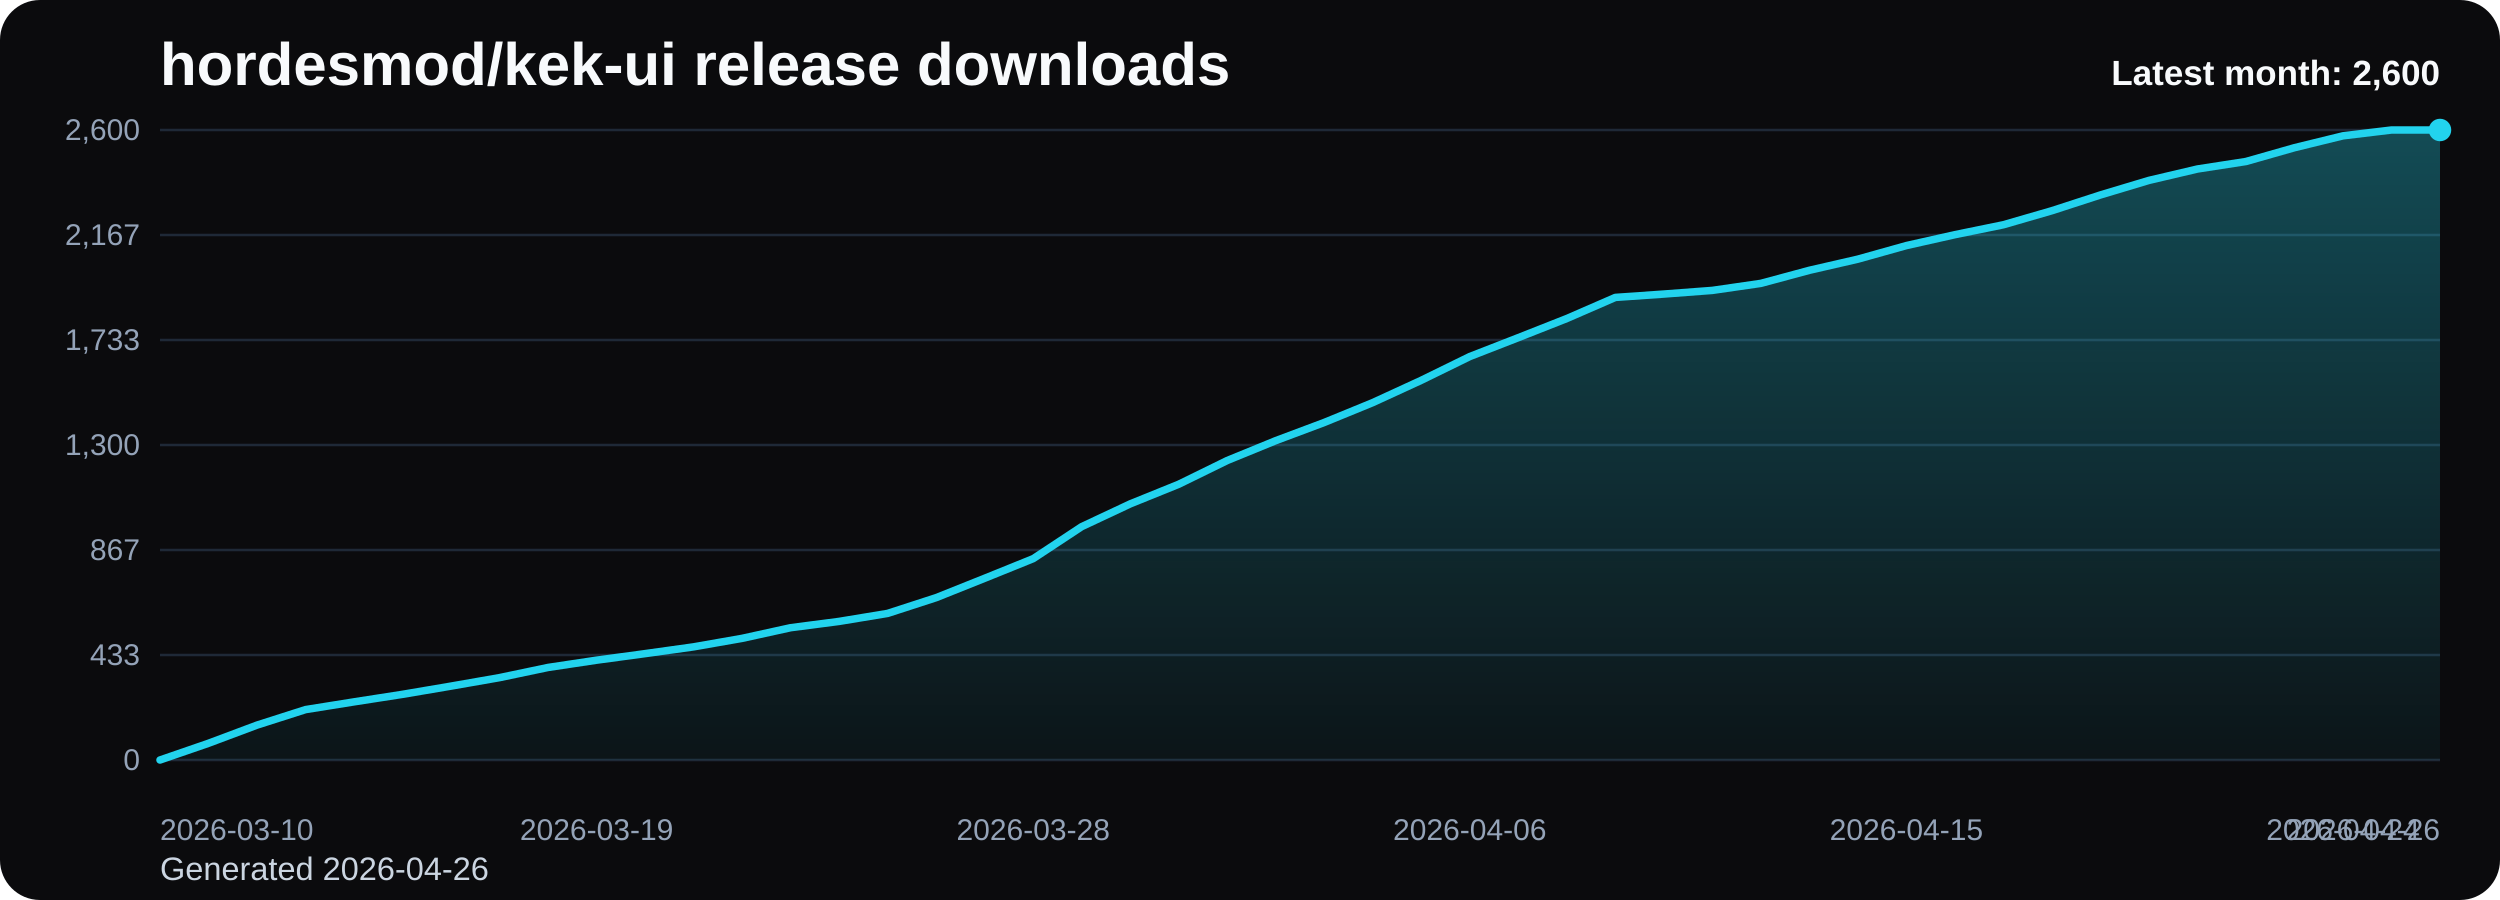
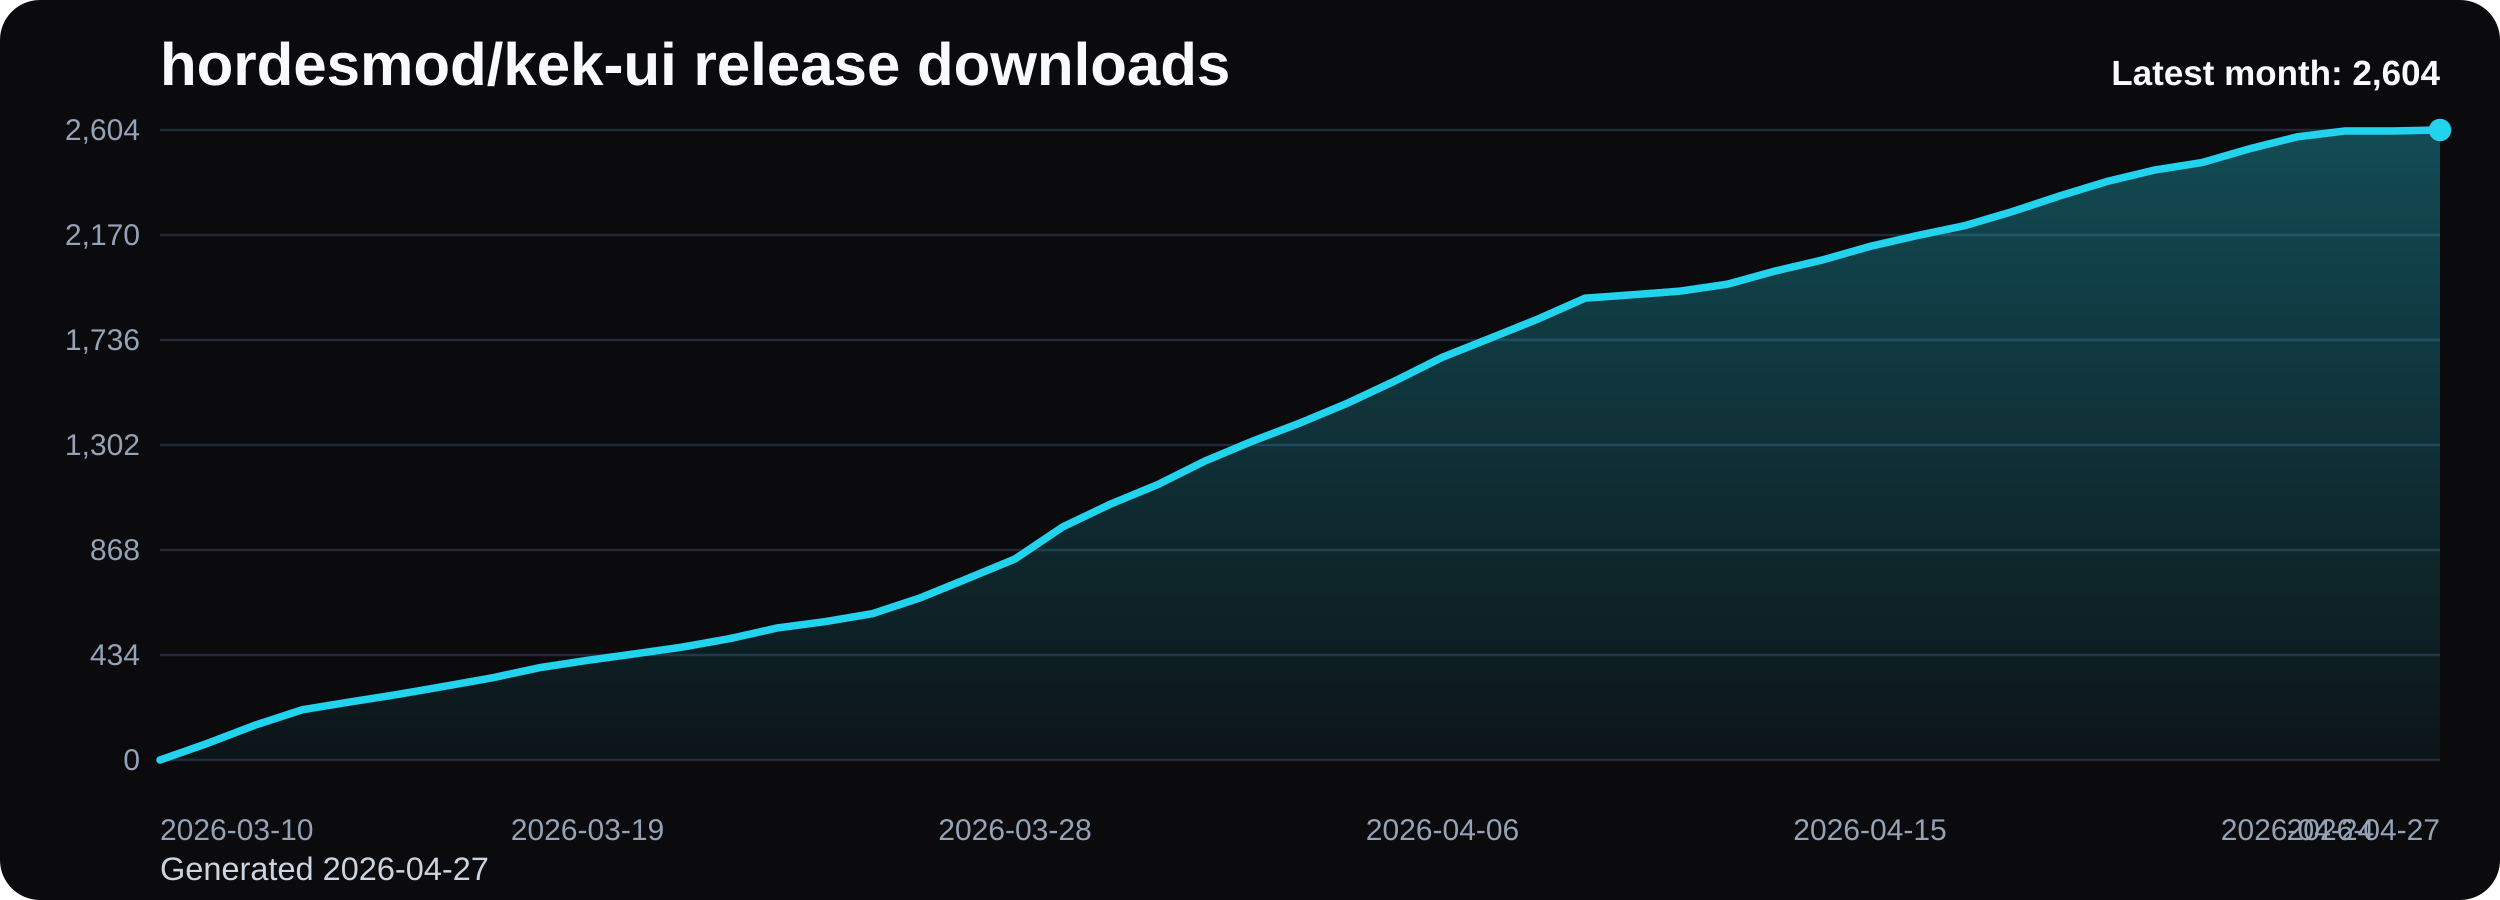
<svg xmlns="http://www.w3.org/2000/svg" viewBox="0 0 1000 360" role="img" aria-label="hordesmod/kek-ui release downloads chart">
  <defs>
    <linearGradient id="fill-monthly-black" x1="0" y1="0" x2="0" y2="1">
      <stop offset="0%" stop-color="#22d3ee" stop-opacity="0.32" />
      <stop offset="100%" stop-color="#22d3ee" stop-opacity="0.05" />
    </linearGradient>
    <style>
      .bg { fill: #0b0b0d; }
      .title { font: 700 24px Arial, sans-serif; fill: #f8fafc; }
      .sub { font: 400 13px Arial, sans-serif; fill: #cbd5e1; }
      .grid { stroke: #1f2937; stroke-width: 1; }
      .axis { font: 400 12px Arial, sans-serif; fill: #94a3b8; }
      .line { fill: none; stroke: #22d3ee; stroke-width: 3; stroke-linecap: round; stroke-linejoin: round; }
      .dot { fill: #22d3ee; }
      .value { font: 600 11px Arial, sans-serif; fill: #cbd5e1; }
      .latest { font: 700 14px Arial, sans-serif; fill: #f8fafc; }
    </style>
  </defs>
  <rect class="bg" x="0" y="0" width="1000" height="360" rx="16" />
  <text class="title" x="64" y="34">hordesmod/kek-ui release downloads</text>
-   <text class="sub" x="64" y="352">Generated 2026-04-26</text>
+   <text class="sub" x="64" y="352">Generated 2026-04-27</text>
  <line x1="64" y1="52.00" x2="976" y2="52.00" class="grid" />
-   <text x="56" y="56.00" text-anchor="end" class="axis">2,600</text>
+   <text x="56" y="56.00" text-anchor="end" class="axis">2,604</text>
  <line x1="64" y1="94.00" x2="976" y2="94.00" class="grid" />
-   <text x="56" y="98.00" text-anchor="end" class="axis">2,167</text>
+   <text x="56" y="98.00" text-anchor="end" class="axis">2,170</text>
  <line x1="64" y1="136.00" x2="976" y2="136.00" class="grid" />
-   <text x="56" y="140.00" text-anchor="end" class="axis">1,733</text>
+   <text x="56" y="140.00" text-anchor="end" class="axis">1,736</text>
  <line x1="64" y1="178.00" x2="976" y2="178.00" class="grid" />
-   <text x="56" y="182.00" text-anchor="end" class="axis">1,300</text>
+   <text x="56" y="182.00" text-anchor="end" class="axis">1,302</text>
  <line x1="64" y1="220.00" x2="976" y2="220.00" class="grid" />
-   <text x="56" y="224.00" text-anchor="end" class="axis">867</text>
+   <text x="56" y="224.00" text-anchor="end" class="axis">868</text>
  <line x1="64" y1="262.00" x2="976" y2="262.00" class="grid" />
-   <text x="56" y="266.00" text-anchor="end" class="axis">433</text>
+   <text x="56" y="266.00" text-anchor="end" class="axis">434</text>
  <line x1="64" y1="304.00" x2="976" y2="304.00" class="grid" />
  <text x="56" y="308.00" text-anchor="end" class="axis">0</text>
-   <path d="M 64.00 304 L 64.00 304.00 L 83.40 297.31 L 102.81 290.04 L 122.21 283.84 L 141.62 280.74 L 161.02 277.73 L 180.43 274.44 L 199.83 271.05 L 219.23 266.98 L 238.64 264.07 L 258.04 261.45 L 277.45 258.74 L 296.85 255.34 L 316.26 251.08 L 335.66 248.56 L 355.06 245.36 L 374.47 239.06 L 393.87 231.31 L 413.28 223.46 L 432.68 210.66 L 452.09 201.55 L 471.49 193.70 L 490.89 184.20 L 510.30 176.26 L 529.70 168.99 L 549.11 161.04 L 568.51 152.12 L 587.91 142.62 L 607.32 135.06 L 626.72 127.41 L 646.13 118.97 L 665.53 117.62 L 684.94 116.16 L 704.34 113.35 L 723.74 108.12 L 743.15 103.66 L 762.55 98.23 L 781.96 93.87 L 801.36 89.90 L 820.77 84.28 L 840.17 77.98 L 859.57 72.16 L 878.98 67.60 L 898.38 64.60 L 917.79 59.08 L 937.19 54.33 L 956.60 52.00 L 976.00 52.00 L 976.00 304 Z" fill="url(#fill-monthly-black)" />
-   <polyline class="line" points="64.00,304.00 83.40,297.31 102.81,290.04 122.21,283.84 141.62,280.74 161.02,277.73 180.43,274.44 199.83,271.05 219.23,266.98 238.64,264.07 258.04,261.45 277.45,258.74 296.85,255.34 316.26,251.08 335.66,248.56 355.06,245.36 374.47,239.06 393.87,231.31 413.28,223.46 432.68,210.66 452.09,201.55 471.49,193.70 490.89,184.20 510.30,176.26 529.70,168.99 549.11,161.04 568.51,152.12 587.91,142.62 607.32,135.06 626.72,127.41 646.13,118.97 665.53,117.62 684.94,116.16 704.34,113.35 723.74,108.12 743.15,103.66 762.55,98.23 781.96,93.87 801.36,89.90 820.77,84.28 840.17,77.98 859.57,72.16 878.98,67.60 898.38,64.60 917.79,59.08 937.19,54.33 956.60,52.00 976.00,52.00" />
+   <path d="M 64.00 304 L 64.00 304.00 L 83.00 297.32 L 102.00 290.06 L 121.00 283.87 L 140.00 280.77 L 159.00 277.77 L 178.00 274.48 L 197.00 271.10 L 216.00 267.03 L 235.00 264.13 L 254.00 261.52 L 273.00 258.81 L 292.00 255.42 L 311.00 251.16 L 330.00 248.65 L 349.00 245.45 L 368.00 239.16 L 387.00 231.42 L 406.00 223.58 L 425.00 210.81 L 444.00 201.71 L 463.00 193.87 L 482.00 184.39 L 501.00 176.45 L 520.00 169.19 L 539.00 161.26 L 558.00 152.35 L 577.00 142.87 L 596.00 135.32 L 615.00 127.68 L 634.00 119.26 L 653.00 117.90 L 672.00 116.45 L 691.00 113.65 L 710.00 108.42 L 729.00 103.97 L 748.00 98.55 L 767.00 94.19 L 786.00 90.23 L 805.00 84.61 L 824.00 78.32 L 843.00 72.52 L 862.00 67.97 L 881.00 64.97 L 900.00 59.45 L 919.00 54.71 L 938.00 52.39 L 957.00 52.39 L 976.00 52.00 L 976.00 304 Z" fill="url(#fill-monthly-black)" />
+   <polyline class="line" points="64.00,304.00 83.00,297.32 102.00,290.06 121.00,283.87 140.00,280.77 159.00,277.77 178.00,274.48 197.00,271.10 216.00,267.03 235.00,264.13 254.00,261.52 273.00,258.81 292.00,255.42 311.00,251.16 330.00,248.65 349.00,245.45 368.00,239.16 387.00,231.42 406.00,223.58 425.00,210.81 444.00,201.71 463.00,193.87 482.00,184.39 501.00,176.45 520.00,169.19 539.00,161.26 558.00,152.35 577.00,142.87 596.00,135.32 615.00,127.68 634.00,119.26 653.00,117.90 672.00,116.45 691.00,113.65 710.00,108.42 729.00,103.97 748.00,98.55 767.00,94.19 786.00,90.23 805.00,84.61 824.00,78.32 843.00,72.52 862.00,67.97 881.00,64.97 900.00,59.45 919.00,54.71 938.00,52.39 957.00,52.39 976.00,52.00" />
  <circle class="dot" cx="976.00" cy="52.00" r="4.5" />
  <text class="axis" x="64.00" y="336" text-anchor="start">2026-03-10</text>
-   <text class="axis" x="238.64" y="336" text-anchor="middle">2026-03-19</text>
-   <text class="axis" x="413.28" y="336" text-anchor="middle">2026-03-28</text>
-   <text class="axis" x="587.91" y="336" text-anchor="middle">2026-04-06</text>
-   <text class="axis" x="762.55" y="336" text-anchor="middle">2026-04-15</text>
-   <text class="axis" x="937.19" y="336" text-anchor="middle">2026-04-24</text>
-   <text class="axis" x="976.00" y="336" text-anchor="end">2026-04-26</text>
-   <text class="latest" x="976" y="34" text-anchor="end">Latest month: 2,600</text>
+   <text class="axis" x="235.00" y="336" text-anchor="middle">2026-03-19</text>
+   <text class="axis" x="406.00" y="336" text-anchor="middle">2026-03-28</text>
+   <text class="axis" x="577.00" y="336" text-anchor="middle">2026-04-06</text>
+   <text class="axis" x="748.00" y="336" text-anchor="middle">2026-04-15</text>
+   <text class="axis" x="919.00" y="336" text-anchor="middle">2026-04-24</text>
+   <text class="axis" x="976.00" y="336" text-anchor="end">2026-04-27</text>
+   <text class="latest" x="976" y="34" text-anchor="end">Latest month: 2,604</text>
</svg>
